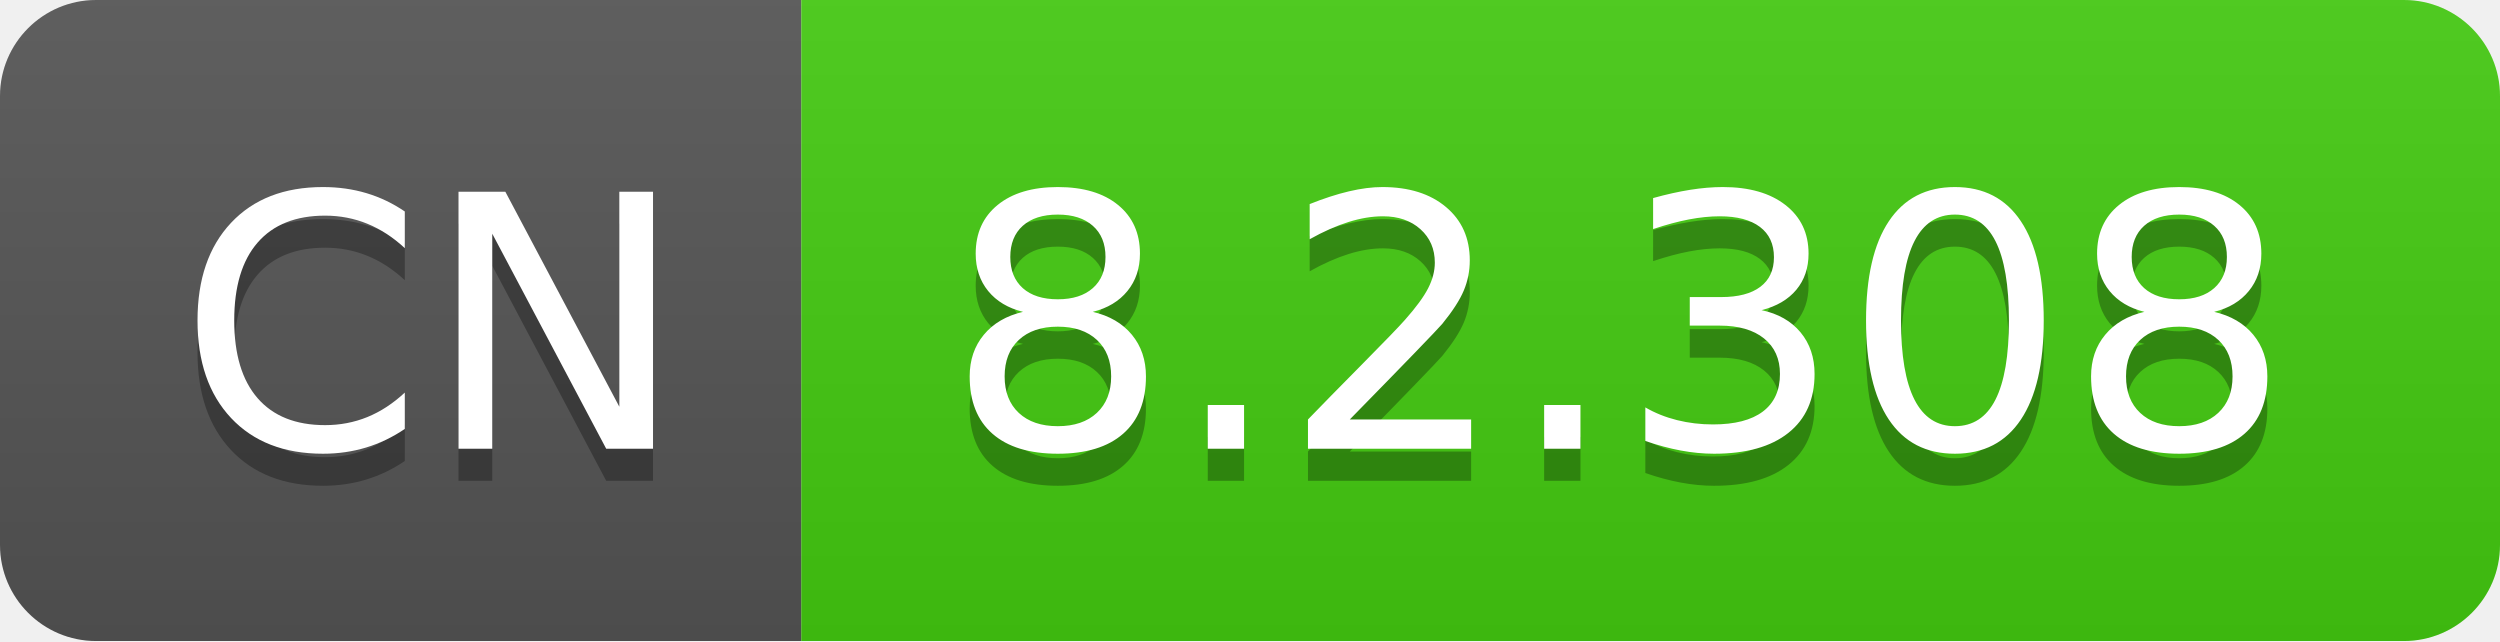
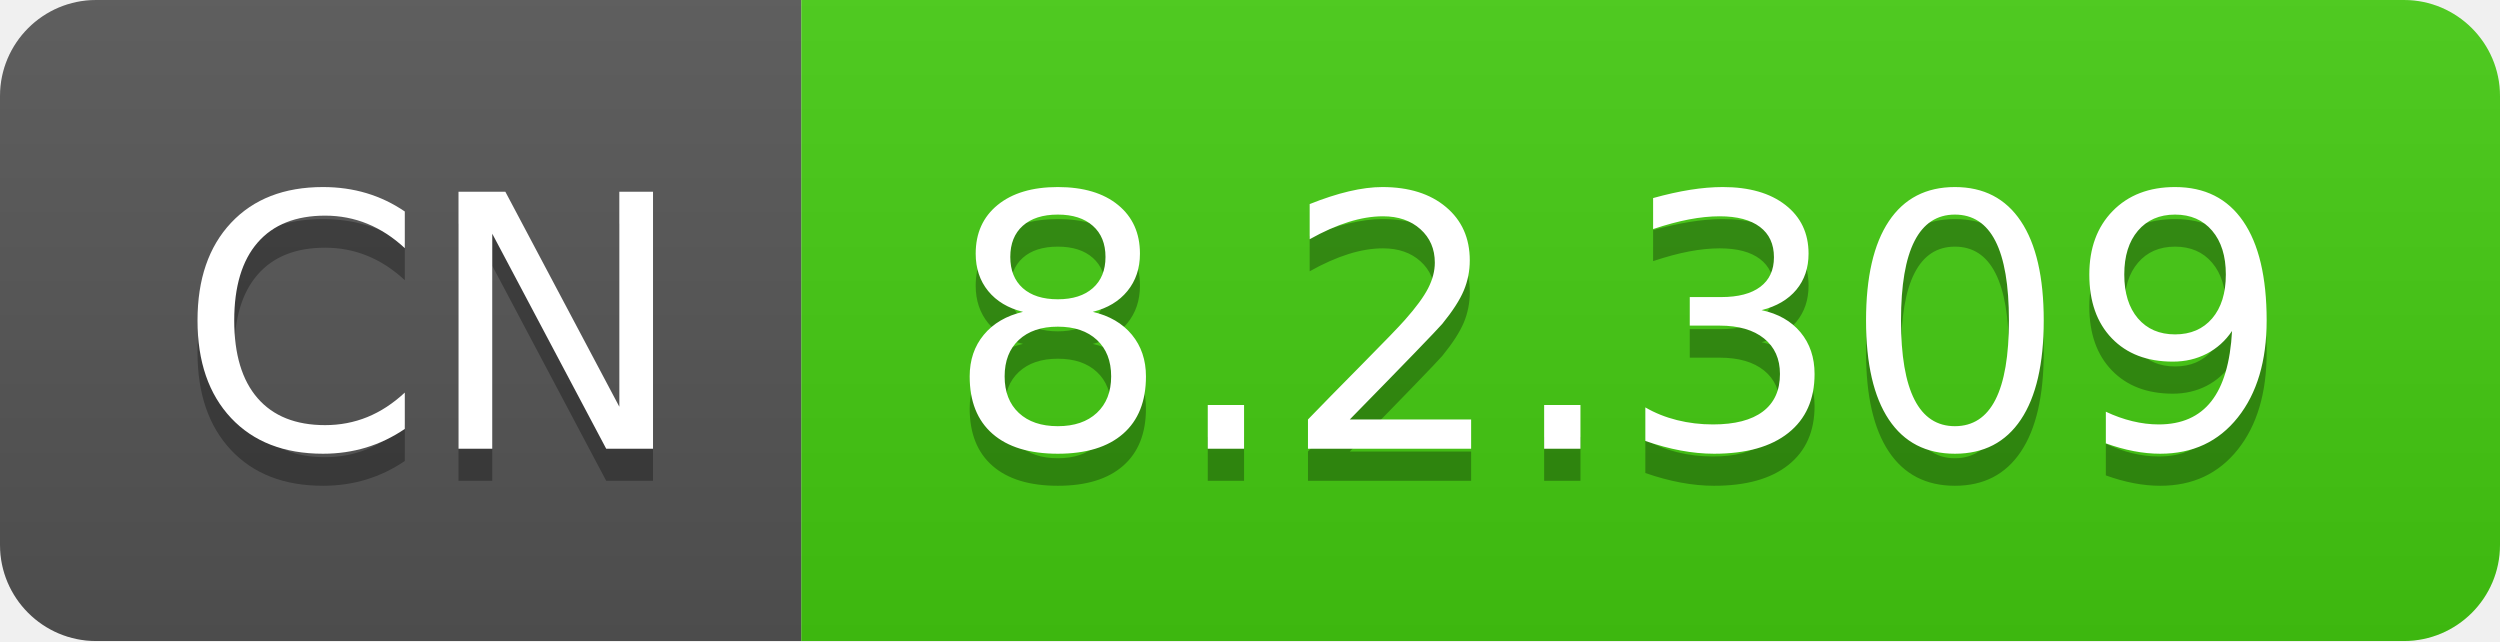
- <svg xmlns="http://www.w3.org/2000/svg" width="78" height="20" role="img" aria-label="CN: 8.2.308">
+ <svg xmlns="http://www.w3.org/2000/svg" width="78" height="20" role="img" aria-label="CN: 8.2.309">
  <linearGradient id="s" x2="0" y2="100%">
    <stop offset="0" stop-color="#bbb" stop-opacity=".1" />
    <stop offset="1" stop-opacity=".1" />
  </linearGradient>
  <clipPath id="r">
    <rect width="78" height="20" rx="3" fill="#fff" />
  </clipPath>
  <g clip-path="url(#r)">
    <rect width="25" height="20" fill="#555" />
    <rect x="25" width="53" height="20" fill="#4c1" />
    <rect width="78" height="20" fill="url(#s)" />
  </g>
  <g fill="#fff" text-anchor="middle" font-family="Verdana,Geneva,DejaVu Sans,sans-serif" text-rendering="geometricPrecision" font-size="110">
    <text aria-hidden="true" x="135" y="150" fill="#010101" fill-opacity=".3" transform="scale(.1)" textLength="150">CN</text>
    <text x="135" y="140" transform="scale(.1)" fill="#fff" textLength="150">CN</text>
-     <text aria-hidden="true" x="505" y="150" fill="#010101" fill-opacity=".3" transform="scale(.1)" textLength="430">8.2.308</text>
-     <text x="505" y="140" transform="scale(.1)" fill="#fff" textLength="430">8.2.308</text>
+     <text aria-hidden="true" x="505" y="150" fill="#010101" fill-opacity=".3" transform="scale(.1)" textLength="430">8.2.309</text>
+     <text x="505" y="140" transform="scale(.1)" fill="#fff" textLength="430">8.2.309</text>
  </g>
</svg>
